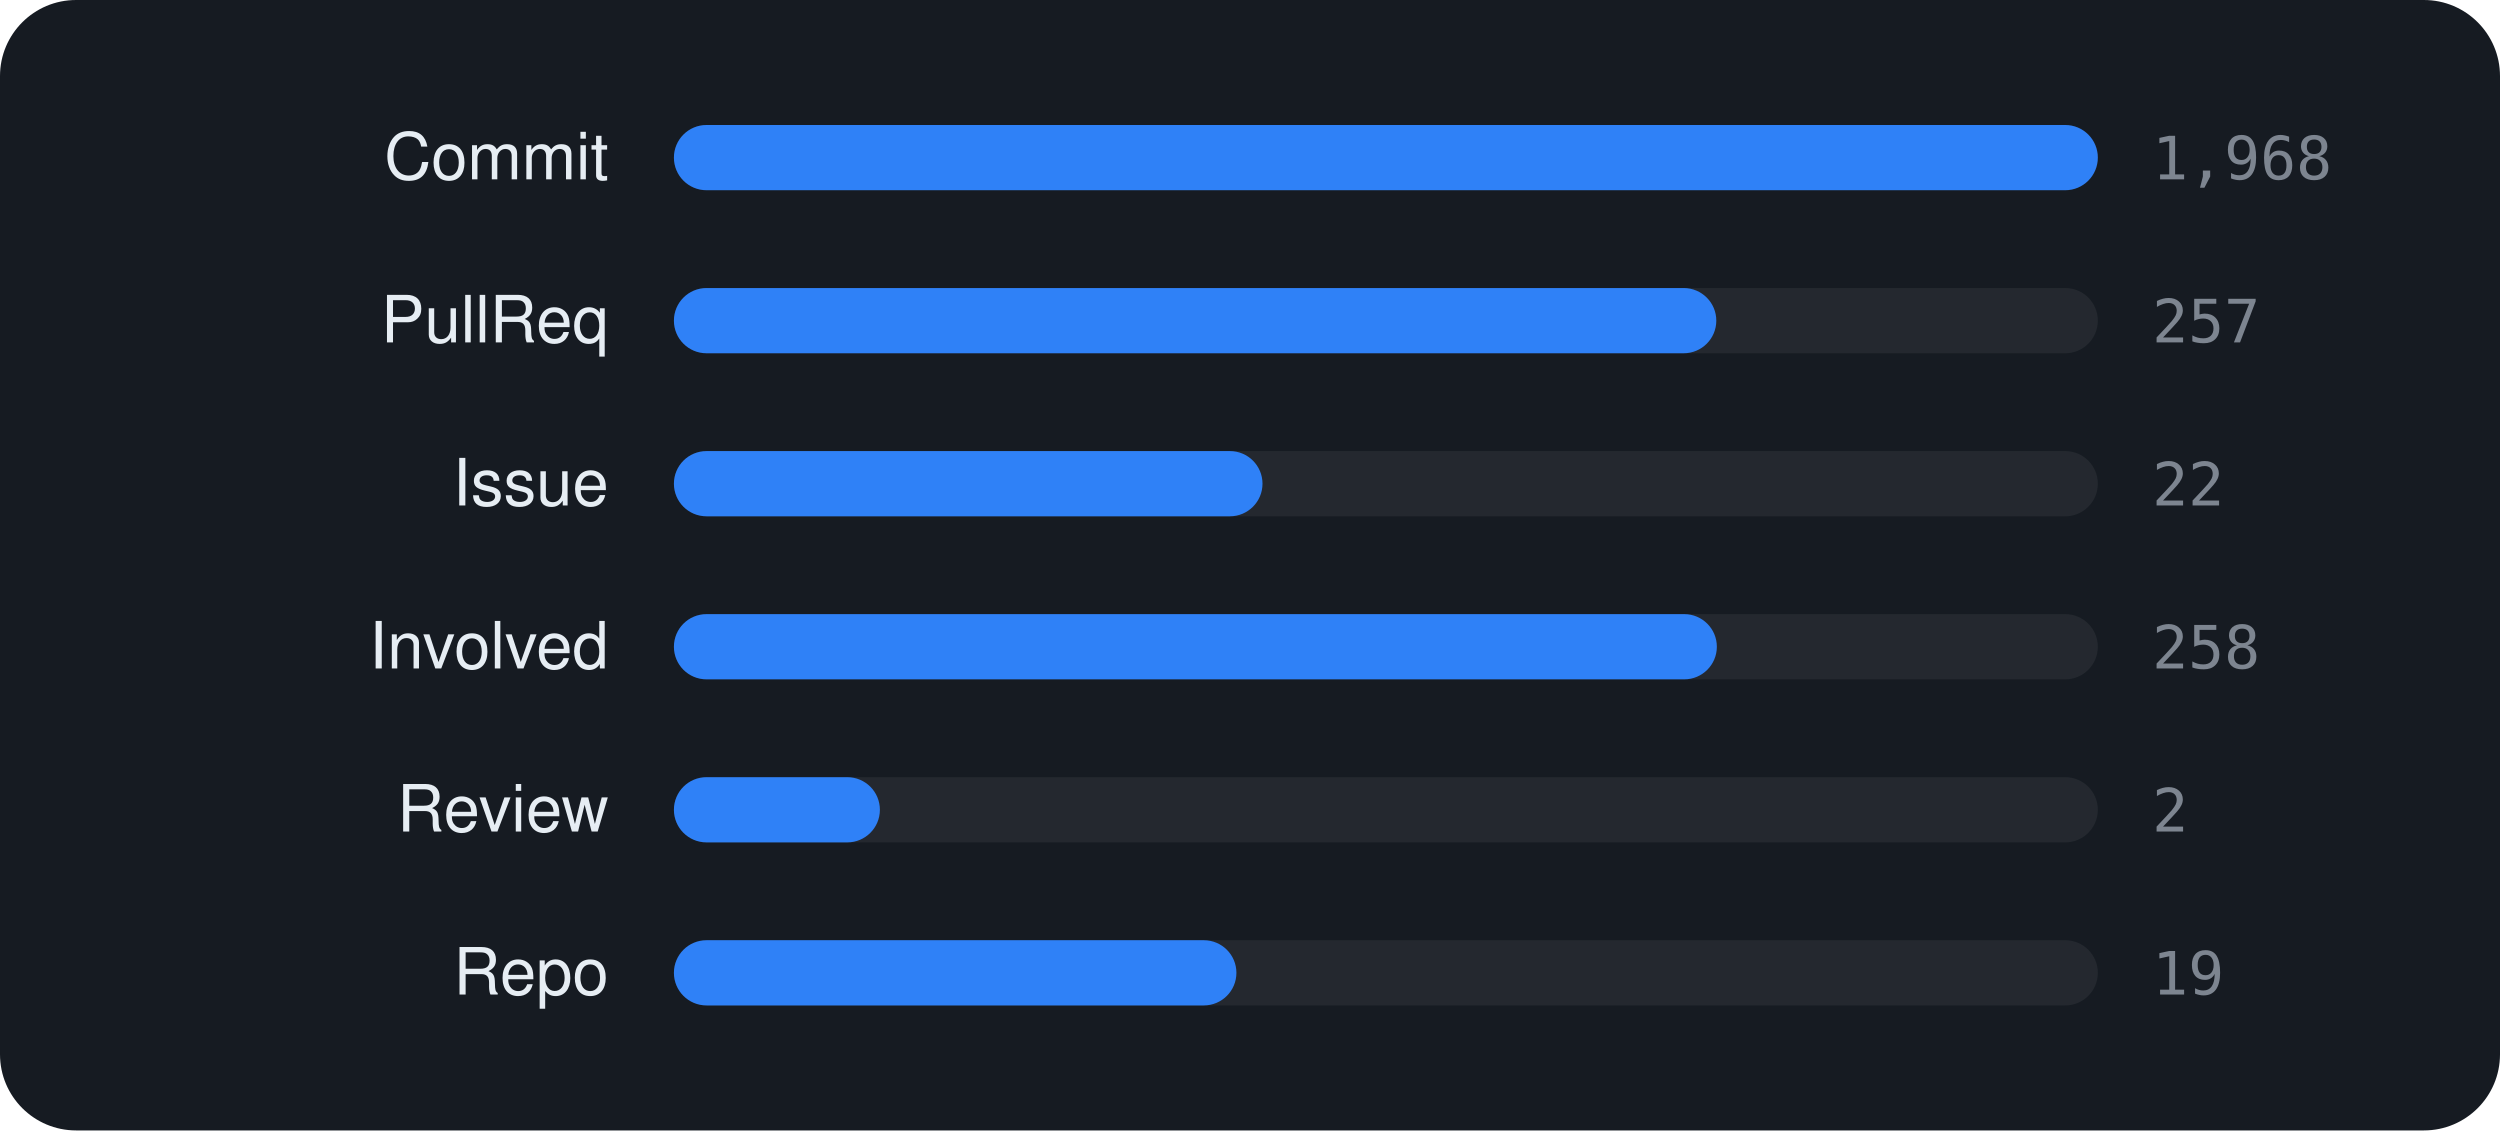
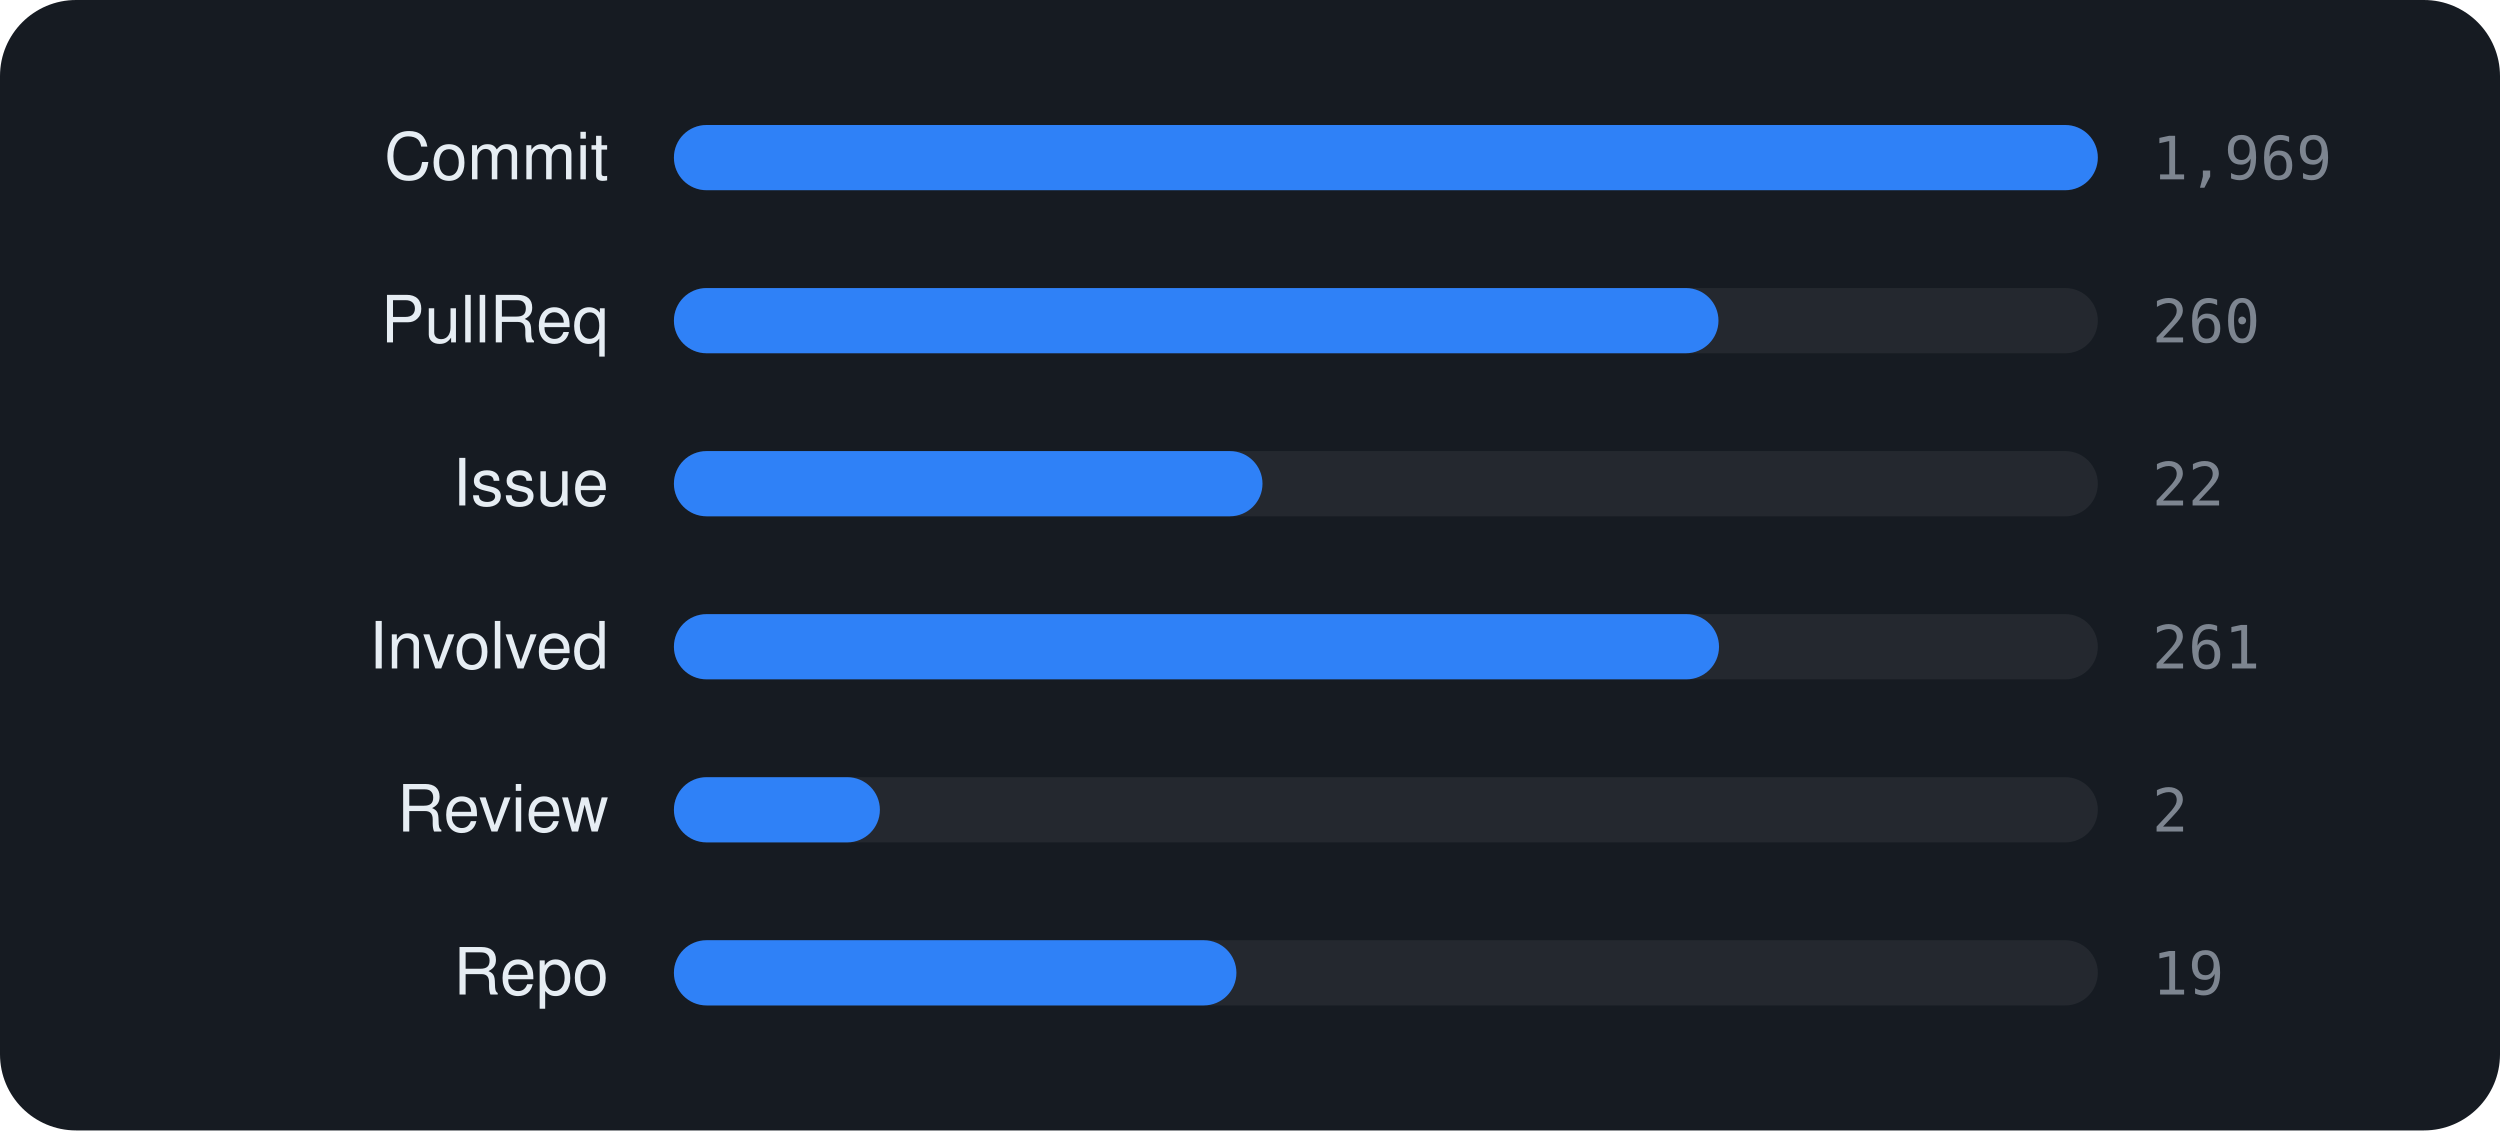
<svg xmlns="http://www.w3.org/2000/svg" viewBox="0 0 460 208" width="460" height="208" font-family="-apple-system,BlinkMacSystemFont,'Segoe UI',Helvetica,Arial,sans-serif">
  <rect width="460" height="208" rx="14" fill="#161b22" />
  <text x="112" y="33" text-anchor="end" font-size="12" fill="#e6edf3">Commit</text>
  <rect x="124" y="23" width="262" height="12" rx="6" fill="rgba(255,255,255,0.06)" />
  <rect x="124" y="23" width="262.0" height="12" rx="6" fill="#2f81f7" />
-   <text x="396" y="33" font-size="11" font-family="monospace" fill="#7d8590">1,968</text>
+   <text x="396" y="33" font-size="11" font-family="monospace" fill="#7d8590">1,969</text>
  <text x="112" y="63" text-anchor="end" font-size="12" fill="#e6edf3">PullReq</text>
  <rect x="124" y="53" width="262" height="12" rx="6" fill="rgba(255,255,255,0.06)" />
-   <rect x="124" y="53" width="191.8" height="12" rx="6" fill="#2f81f7" />
-   <text x="396" y="63" font-size="11" font-family="monospace" fill="#7d8590">257</text>
+   <rect x="124" y="53" width="192.2" height="12" rx="6" fill="#2f81f7" />
+   <text x="396" y="63" font-size="11" font-family="monospace" fill="#7d8590">260</text>
  <text x="112" y="93" text-anchor="end" font-size="12" fill="#e6edf3">Issue</text>
  <rect x="124" y="83" width="262" height="12" rx="6" fill="rgba(255,255,255,0.06)" />
  <rect x="124" y="83" width="108.3" height="12" rx="6" fill="#2f81f7" />
  <text x="396" y="93" font-size="11" font-family="monospace" fill="#7d8590">22</text>
  <text x="112" y="123" text-anchor="end" font-size="12" fill="#e6edf3">Involved</text>
  <rect x="124" y="113" width="262" height="12" rx="6" fill="rgba(255,255,255,0.06)" />
-   <rect x="124" y="113" width="191.9" height="12" rx="6" fill="#2f81f7" />
-   <text x="396" y="123" font-size="11" font-family="monospace" fill="#7d8590">258</text>
+   <rect x="124" y="113" width="192.3" height="12" rx="6" fill="#2f81f7" />
+   <text x="396" y="123" font-size="11" font-family="monospace" fill="#7d8590">261</text>
  <text x="112" y="153" text-anchor="end" font-size="12" fill="#e6edf3">Review</text>
  <rect x="124" y="143" width="262" height="12" rx="6" fill="rgba(255,255,255,0.06)" />
  <rect x="124" y="143" width="37.9" height="12" rx="6" fill="#2f81f7" />
  <text x="396" y="153" font-size="11" font-family="monospace" fill="#7d8590">2</text>
  <text x="112" y="183" text-anchor="end" font-size="12" fill="#e6edf3">Repo</text>
  <rect x="124" y="173" width="262" height="12" rx="6" fill="rgba(255,255,255,0.06)" />
  <rect x="124" y="173" width="103.5" height="12" rx="6" fill="#2f81f7" />
  <text x="396" y="183" font-size="11" font-family="monospace" fill="#7d8590">19</text>
</svg>
